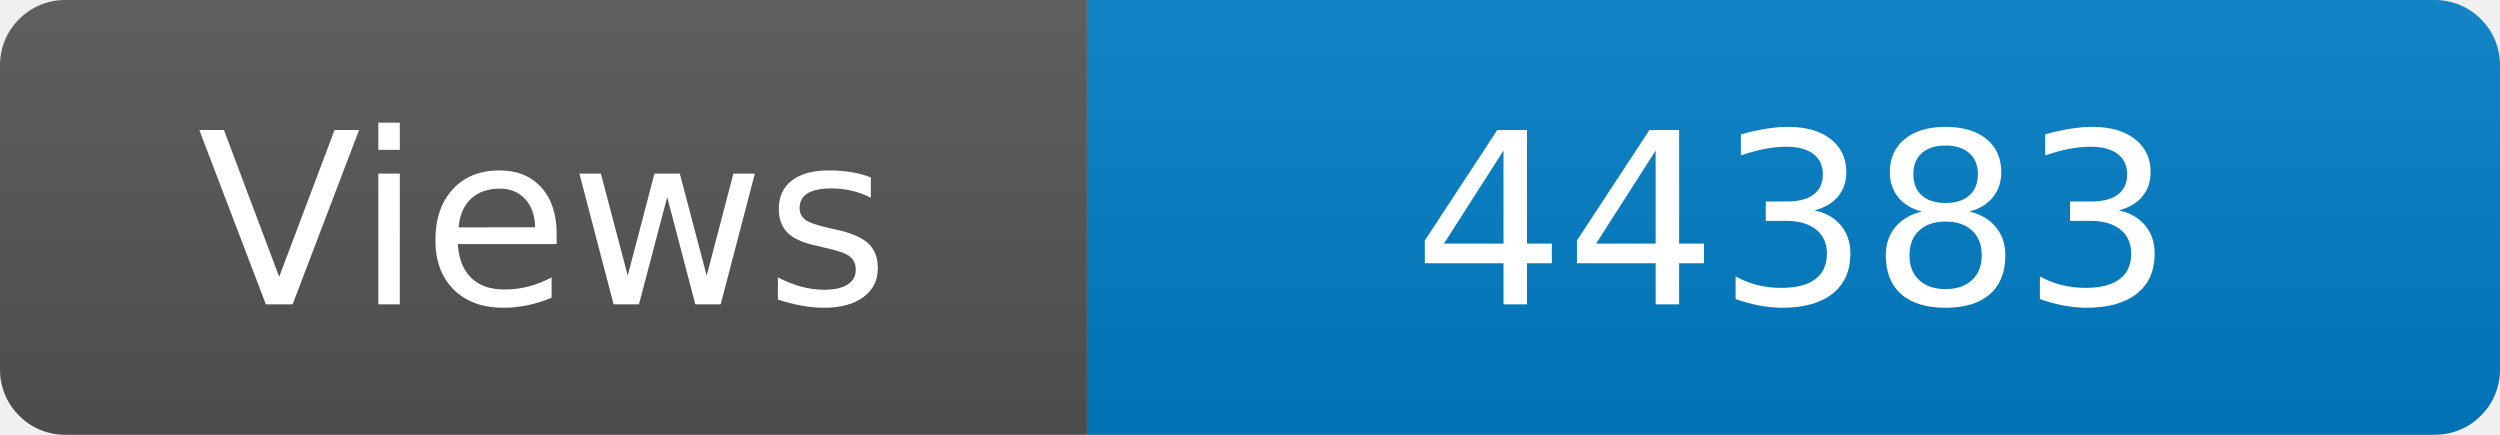
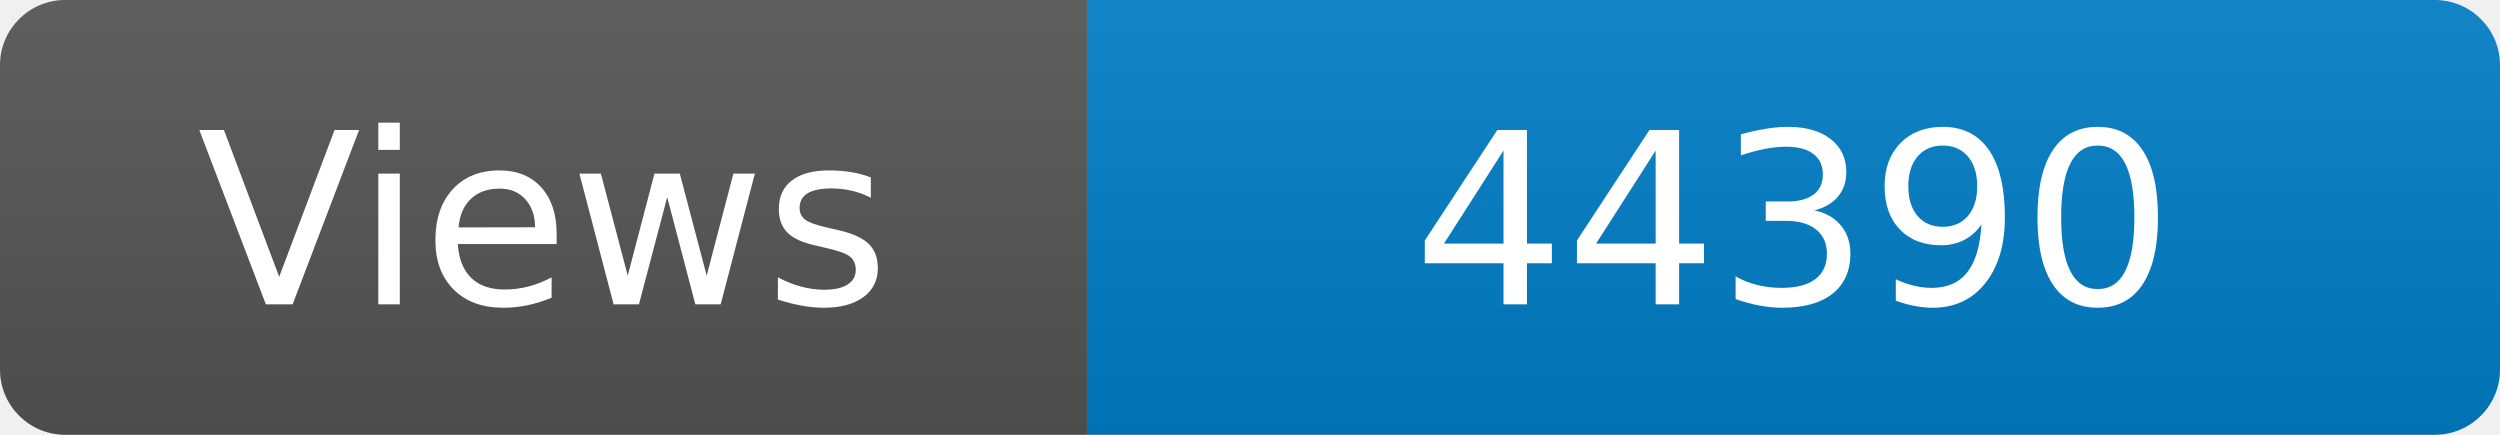
<svg xmlns="http://www.w3.org/2000/svg" width="115" height="20" role="img" aria-label="Maintained?: yes">
  <linearGradient id="s" x2="0" y2="100%">
    <stop offset="0" stop-color="#bbb" stop-opacity=".1" />
    <stop offset="1" stop-opacity=".1" />
  </linearGradient>
  <clipPath id="r">
    <rect width="115" height="20" rx="3" fill="#fff" />
  </clipPath>
  <g clip-path="url(#r)">
    <rect width="50" height="20" fill="#555" />
    <rect x="50" width="160" height="20" fill="#007ec6" />
    <rect width="115" height="20" fill="url(#s)" />
  </g>
  <g fill="#fff" text-anchor="middle" font-family="Verdana,Geneva,DejaVu Sans,sans-serif" font-size="110">
    <text x="250" y="140" transform="scale(.1)" fill="#fff">Views</text>
-     <text x="825" y="140" transform="scale(.1)" fill="#fff">44383</text>
+     <text x="825" y="140" transform="scale(.1)" fill="#fff">44390</text>
  </g>
</svg>
